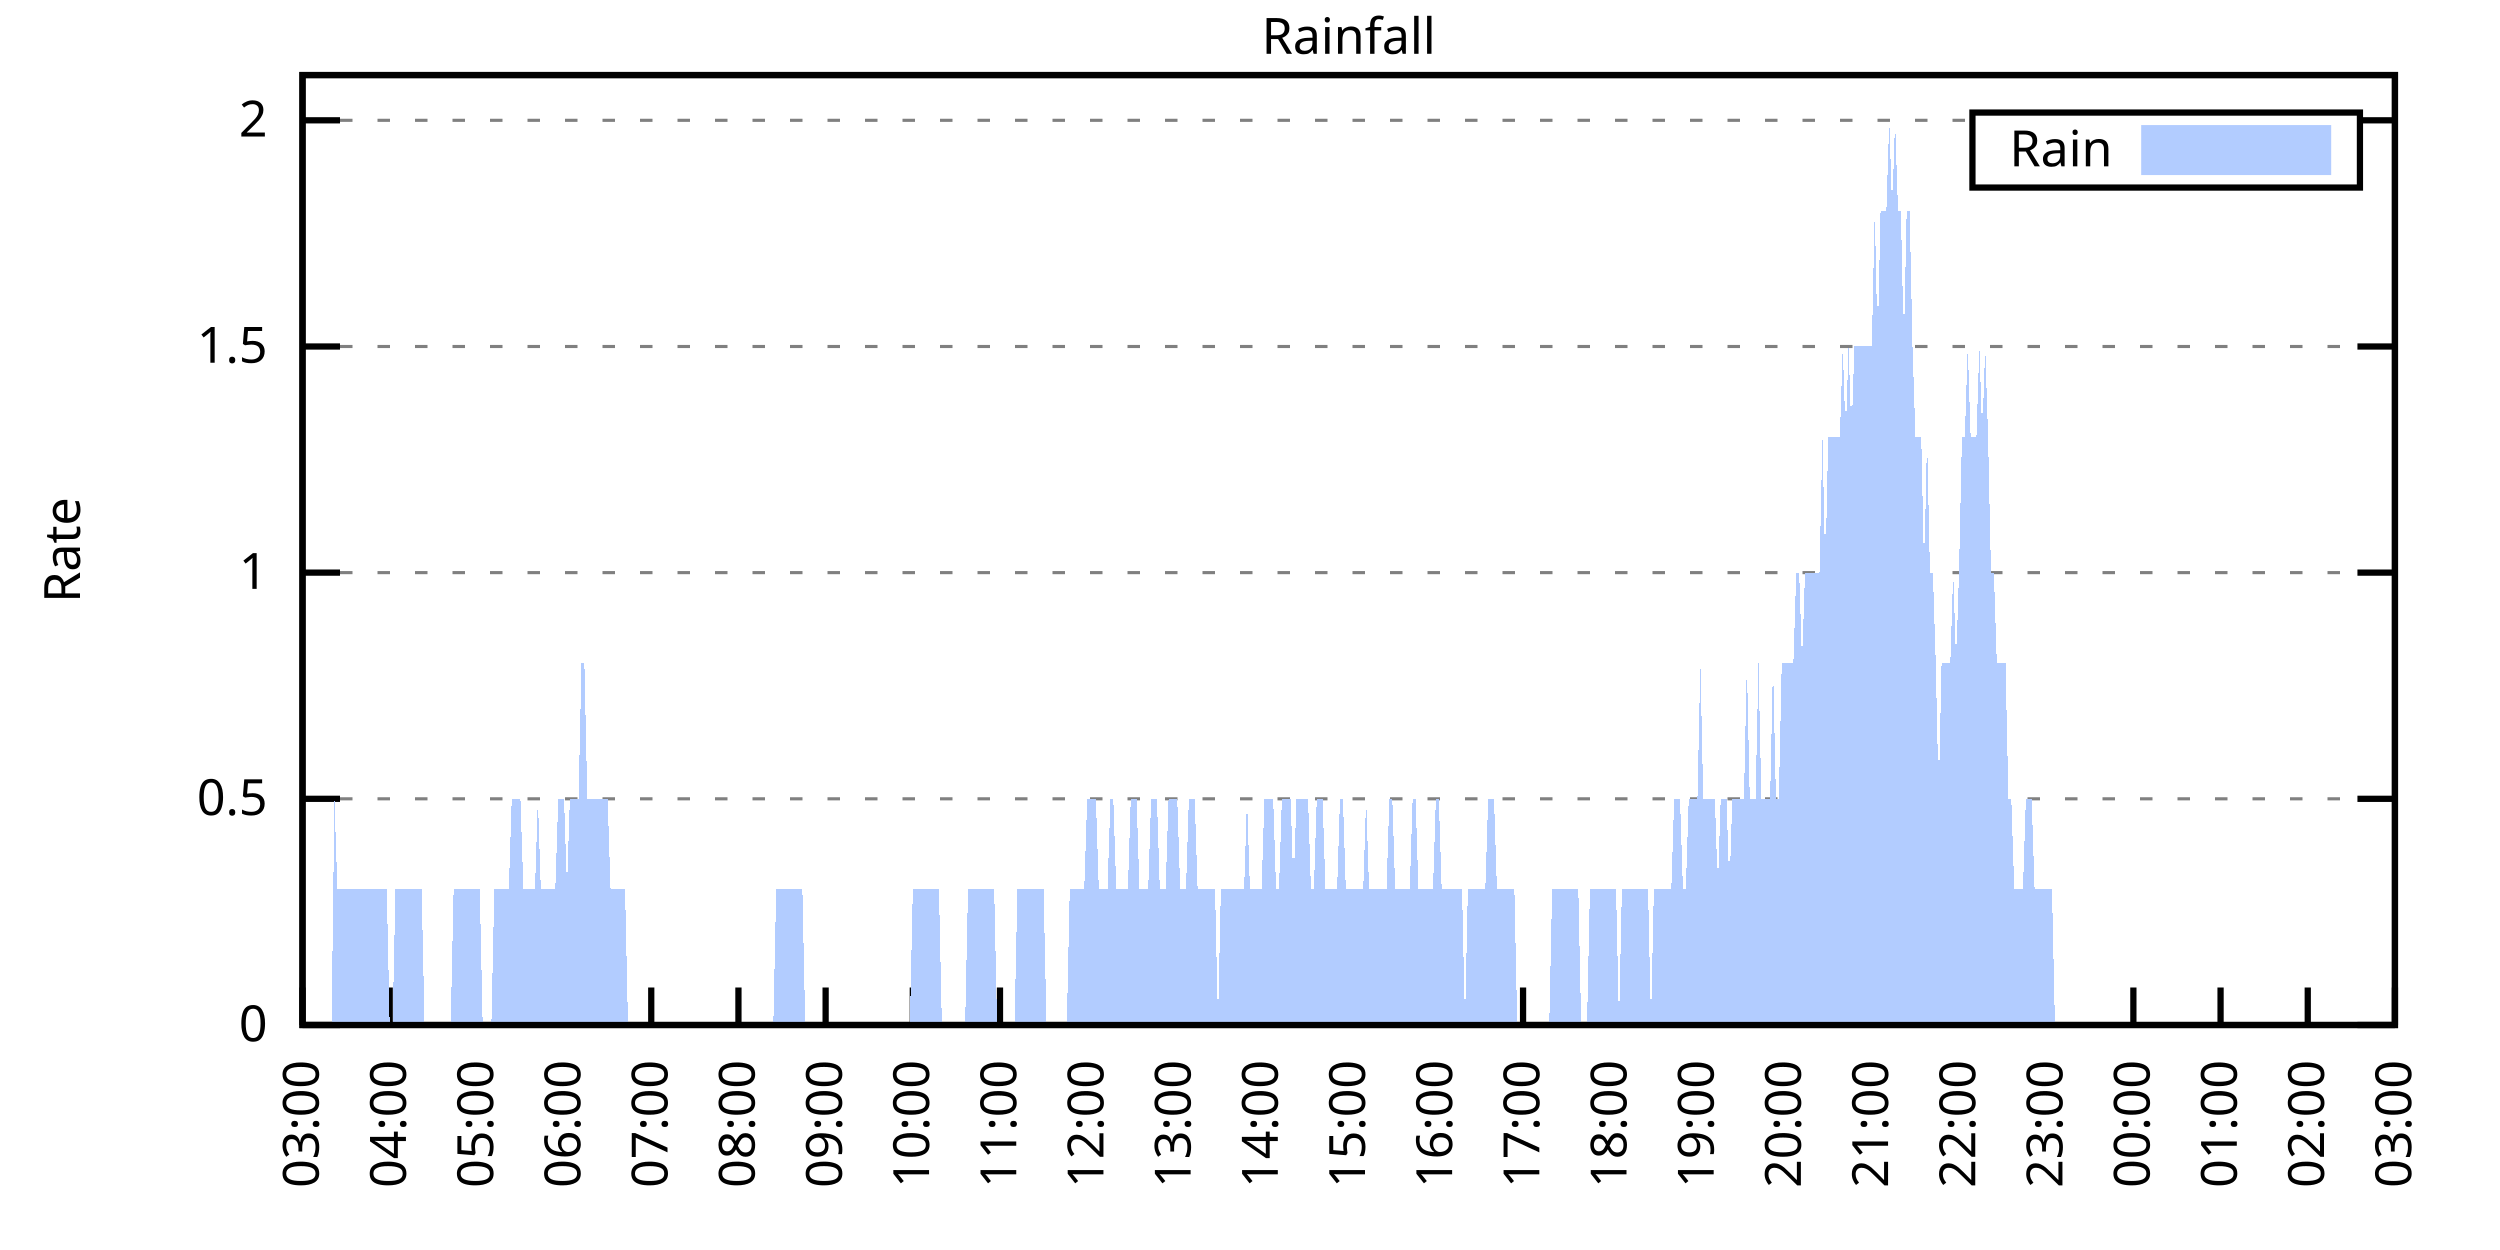
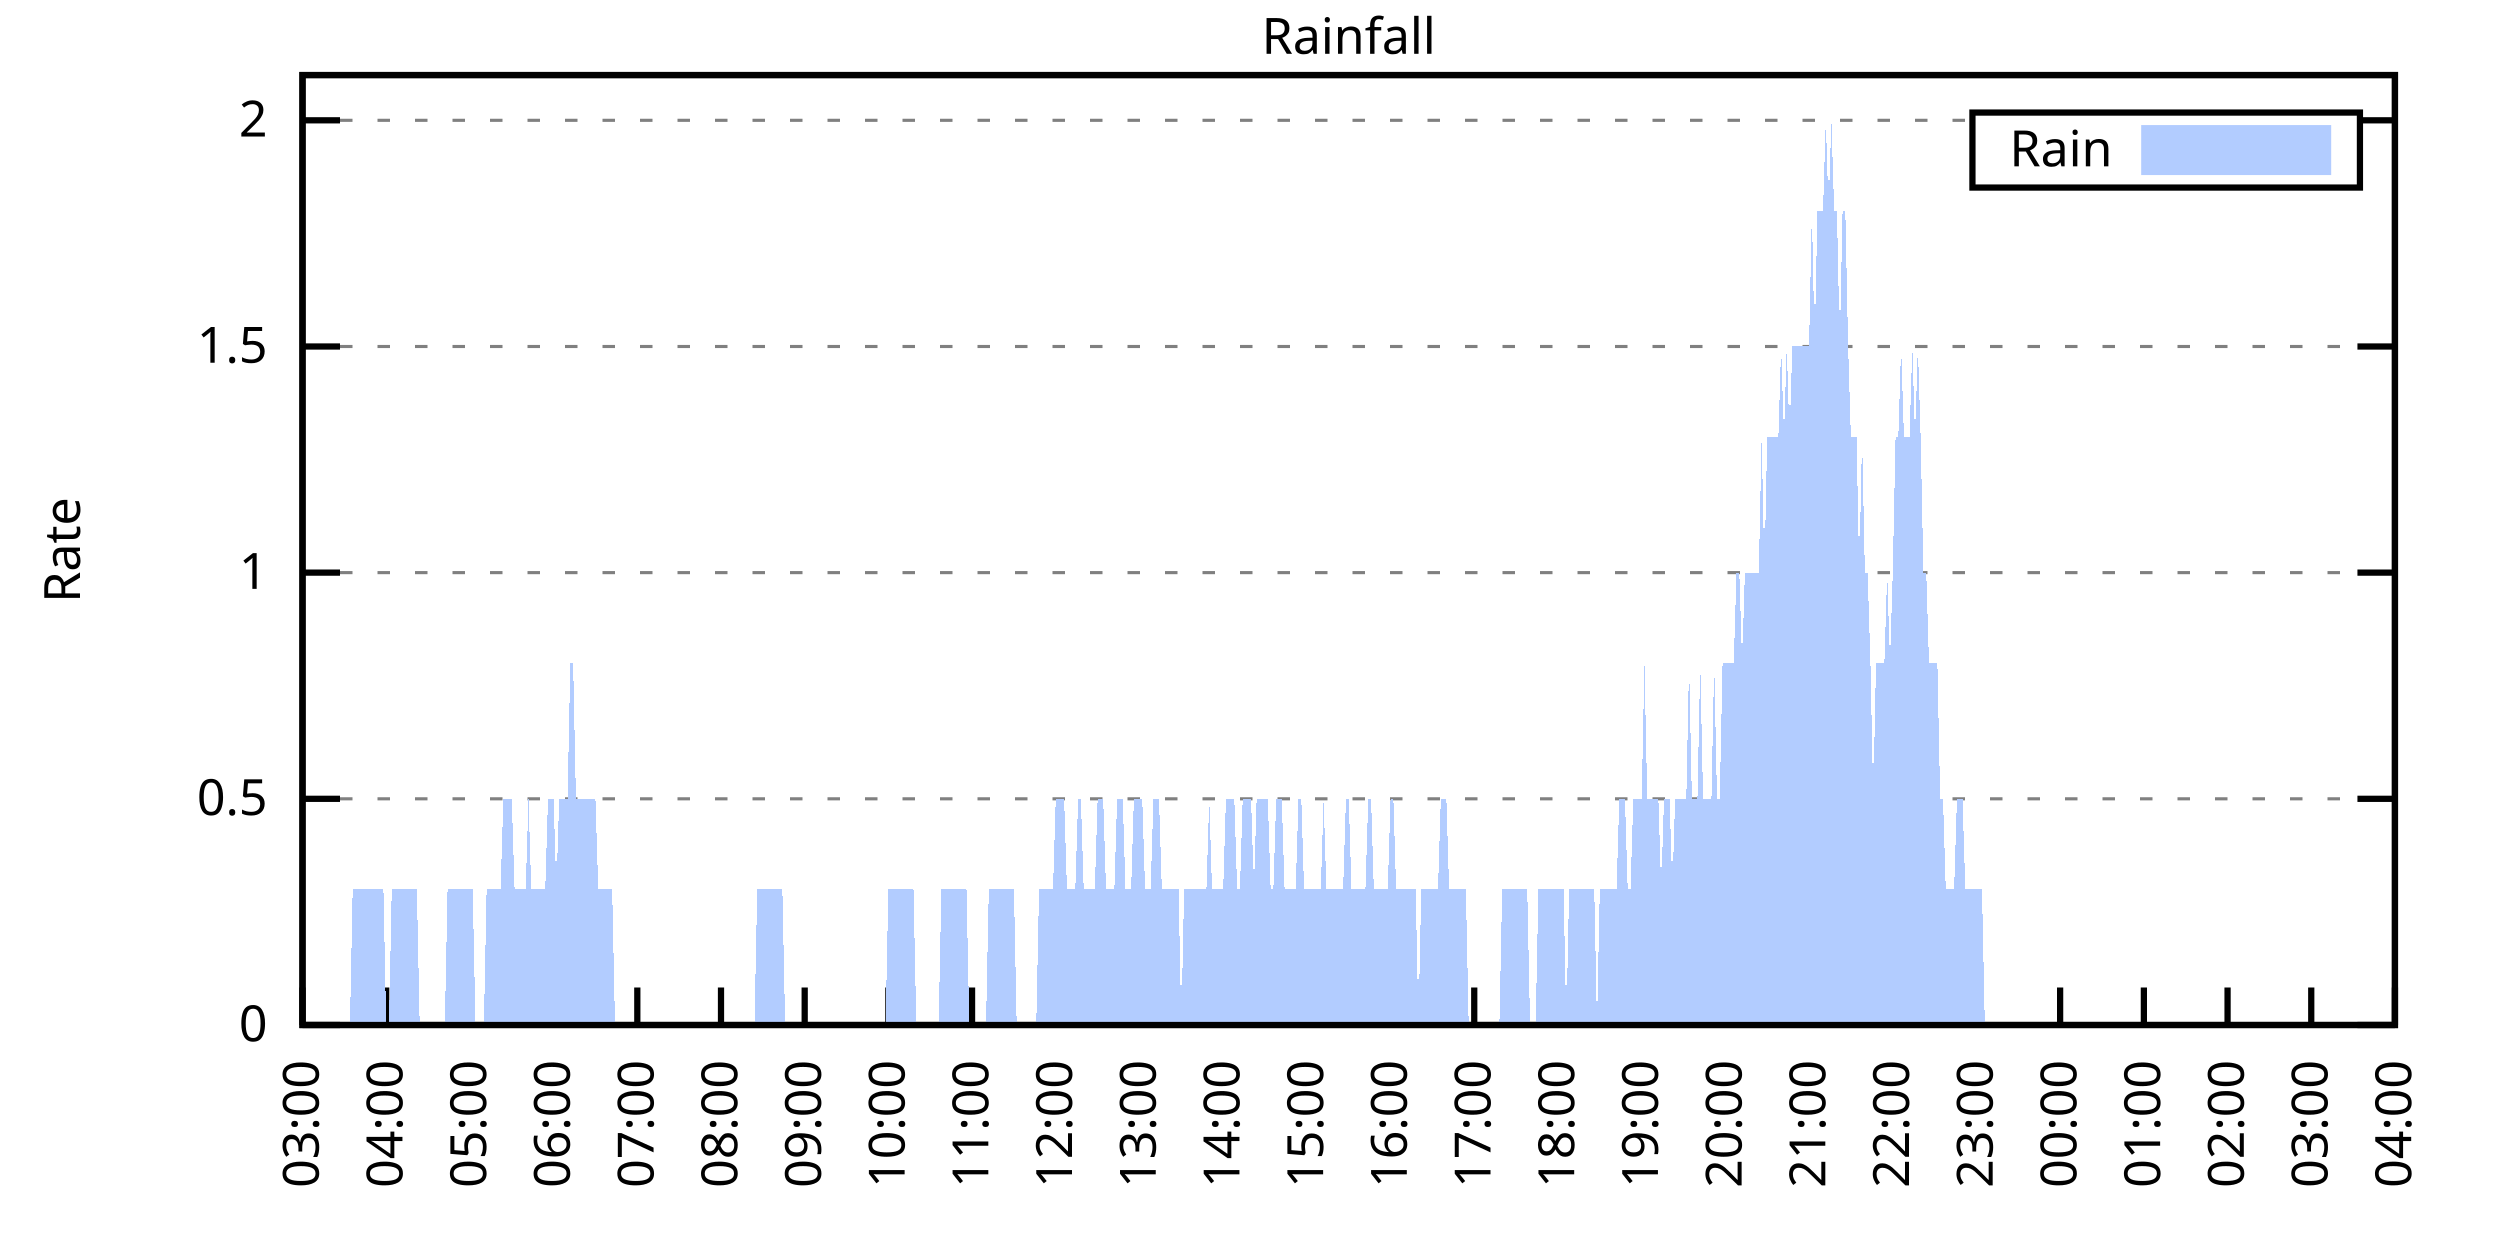
<svg xmlns="http://www.w3.org/2000/svg" xmlns:xlink="http://www.w3.org/1999/xlink" width="400" height="200" viewBox="0 0 400 200">
  <g id="gnuplot_canvas">
    <rect x="0" y="0" width="400" height="200" fill="none" />
    <defs>
      <circle id="gpDot" r="0.5" stroke-width="0.5" stroke="currentColor" />
      <path id="gpPt0" stroke-width="0.333" stroke="currentColor" d="M-1,0 h2 M0,-1 v2" />
      <path id="gpPt1" stroke-width="0.333" stroke="currentColor" d="M-1,-1 L1,1 M1,-1 L-1,1" />
      <path id="gpPt2" stroke-width="0.333" stroke="currentColor" d="M-1,0 L1,0 M0,-1 L0,1 M-1,-1 L1,1 M-1,1 L1,-1" />
      <rect id="gpPt3" stroke-width="0.333" stroke="currentColor" x="-1" y="-1" width="2" height="2" />
      <rect id="gpPt4" stroke-width="0.333" stroke="currentColor" fill="currentColor" x="-1" y="-1" width="2" height="2" />
      <circle id="gpPt5" stroke-width="0.333" stroke="currentColor" cx="0" cy="0" r="1" />
      <use xlink:href="#gpPt5" id="gpPt6" fill="currentColor" stroke="none" />
      <path id="gpPt7" stroke-width="0.333" stroke="currentColor" d="M0,-1.33 L-1.33,0.67 L1.33,0.67 z" />
      <use xlink:href="#gpPt7" id="gpPt8" fill="currentColor" stroke="none" />
      <use xlink:href="#gpPt7" id="gpPt9" stroke="currentColor" transform="rotate(180)" />
      <use xlink:href="#gpPt9" id="gpPt10" fill="currentColor" stroke="none" />
      <use xlink:href="#gpPt3" id="gpPt11" stroke="currentColor" transform="rotate(45)" />
      <use xlink:href="#gpPt11" id="gpPt12" fill="currentColor" stroke="none" />
      <path id="gpPt13" stroke-width="0.333" stroke="currentColor" d="M0,1.330 L1.265,0.411 L0.782,-1.067 L-0.782,-1.076 L-1.265,0.411 z" />
      <use xlink:href="#gpPt13" id="gpPt14" fill="currentColor" stroke="none" />
      <filter id="textbox" filterUnits="objectBoundingBox" x="0" y="0" height="1" width="1">
        <feFlood flood-color="white" flood-opacity="1" result="bgnd" />
        <feComposite in="SourceGraphic" in2="bgnd" operator="atop" />
      </filter>
      <filter id="greybox" filterUnits="objectBoundingBox" x="0" y="0" height="1" width="1">
        <feFlood flood-color="lightgrey" flood-opacity="1" result="grey" />
        <feComposite in="SourceGraphic" in2="grey" operator="atop" />
      </filter>
    </defs>
    <g fill="none" color="white" stroke="currentColor" stroke-width="1.00" stroke-linecap="butt" stroke-linejoin="miter">
</g>
    <g fill="none" color="black" stroke="currentColor" stroke-width="1.00" stroke-linecap="butt" stroke-linejoin="miter">
      <g stroke="none" shape-rendering="crispEdges">
        <polygon fill="rgb(255, 255, 255)" points="48.40,164.00 383.18,164.00 383.18,12.02 48.40,12.02 " />
      </g>
    </g>
    <g fill="none" color="black" stroke="currentColor" stroke-width="1.00" stroke-linecap="butt" stroke-linejoin="miter">
</g>
    <g fill="none" color="black" stroke="black" stroke-width="0.50" stroke-linecap="butt" stroke-linejoin="miter">
</g>
    <g fill="none" color="gray" stroke="currentColor" stroke-width="0.50" stroke-linecap="butt" stroke-linejoin="miter">
      <path stroke="gray" stroke-dasharray="2,4" class="gridline" d="M48.40,164.00 L383.19,164.00  " />
    </g>
    <g fill="none" color="gray" stroke="gray" stroke-width="1.00" stroke-linecap="butt" stroke-linejoin="miter">
</g>
    <g fill="none" color="black" stroke="currentColor" stroke-width="1.00" stroke-linecap="butt" stroke-linejoin="miter">
      <path stroke="black" d="M48.40,164.00 L54.40,164.00 M383.19,164.00 L377.19,164.00  " />
      <g transform="translate(42.80,166.60)" stroke="none" fill="black" font-family="Sans" font-size="8.00" text-anchor="end">
        <text>
          <tspan font-family="Sans"> 0</tspan>
        </text>
      </g>
    </g>
    <g fill="none" color="black" stroke="currentColor" stroke-width="1.00" stroke-linecap="butt" stroke-linejoin="miter">
</g>
    <g fill="none" color="black" stroke="black" stroke-width="0.50" stroke-linecap="butt" stroke-linejoin="miter">
</g>
    <g fill="none" color="gray" stroke="currentColor" stroke-width="0.50" stroke-linecap="butt" stroke-linejoin="miter">
      <path stroke="gray" stroke-dasharray="2,4" class="gridline" d="M48.40,127.81 L383.19,127.81  " />
    </g>
    <g fill="none" color="gray" stroke="gray" stroke-width="1.00" stroke-linecap="butt" stroke-linejoin="miter">
</g>
    <g fill="none" color="black" stroke="currentColor" stroke-width="1.00" stroke-linecap="butt" stroke-linejoin="miter">
      <path stroke="black" d="M48.40,127.81 L54.40,127.81 M383.19,127.81 L377.19,127.81  " />
      <g transform="translate(42.80,130.41)" stroke="none" fill="black" font-family="Sans" font-size="8.00" text-anchor="end">
        <text>
          <tspan font-family="Sans"> 0.5</tspan>
        </text>
      </g>
    </g>
    <g fill="none" color="black" stroke="currentColor" stroke-width="1.00" stroke-linecap="butt" stroke-linejoin="miter">
</g>
    <g fill="none" color="black" stroke="black" stroke-width="0.50" stroke-linecap="butt" stroke-linejoin="miter">
</g>
    <g fill="none" color="gray" stroke="currentColor" stroke-width="0.50" stroke-linecap="butt" stroke-linejoin="miter">
      <path stroke="gray" stroke-dasharray="2,4" class="gridline" d="M48.40,91.62 L383.19,91.62  " />
    </g>
    <g fill="none" color="gray" stroke="gray" stroke-width="1.00" stroke-linecap="butt" stroke-linejoin="miter">
</g>
    <g fill="none" color="black" stroke="currentColor" stroke-width="1.00" stroke-linecap="butt" stroke-linejoin="miter">
      <path stroke="black" d="M48.40,91.62 L54.40,91.62 M383.19,91.62 L377.19,91.62  " />
      <g transform="translate(42.80,94.22)" stroke="none" fill="black" font-family="Sans" font-size="8.00" text-anchor="end">
        <text>
          <tspan font-family="Sans"> 1</tspan>
        </text>
      </g>
    </g>
    <g fill="none" color="black" stroke="currentColor" stroke-width="1.00" stroke-linecap="butt" stroke-linejoin="miter">
</g>
    <g fill="none" color="black" stroke="black" stroke-width="0.50" stroke-linecap="butt" stroke-linejoin="miter">
</g>
    <g fill="none" color="gray" stroke="currentColor" stroke-width="0.50" stroke-linecap="butt" stroke-linejoin="miter">
      <path stroke="gray" stroke-dasharray="2,4" class="gridline" d="M48.40,55.44 L383.19,55.44  " />
    </g>
    <g fill="none" color="gray" stroke="gray" stroke-width="1.00" stroke-linecap="butt" stroke-linejoin="miter">
</g>
    <g fill="none" color="black" stroke="currentColor" stroke-width="1.00" stroke-linecap="butt" stroke-linejoin="miter">
      <path stroke="black" d="M48.40,55.44 L54.40,55.44 M383.19,55.44 L377.19,55.44  " />
      <g transform="translate(42.80,58.04)" stroke="none" fill="black" font-family="Sans" font-size="8.00" text-anchor="end">
        <text>
          <tspan font-family="Sans"> 1.5</tspan>
        </text>
      </g>
    </g>
    <g fill="none" color="black" stroke="currentColor" stroke-width="1.00" stroke-linecap="butt" stroke-linejoin="miter">
</g>
    <g fill="none" color="black" stroke="black" stroke-width="0.50" stroke-linecap="butt" stroke-linejoin="miter">
</g>
    <g fill="none" color="gray" stroke="currentColor" stroke-width="0.50" stroke-linecap="butt" stroke-linejoin="miter">
      <path stroke="gray" stroke-dasharray="2,4" class="gridline" d="M48.40,19.25 L315.59,19.25 M377.59,19.25 L383.19,19.25  " />
    </g>
    <g fill="none" color="gray" stroke="gray" stroke-width="1.00" stroke-linecap="butt" stroke-linejoin="miter">
</g>
    <g fill="none" color="black" stroke="currentColor" stroke-width="1.00" stroke-linecap="butt" stroke-linejoin="miter">
      <path stroke="black" d="M48.40,19.25 L54.40,19.25 M383.19,19.25 L377.19,19.25  " />
      <g transform="translate(42.80,21.85)" stroke="none" fill="black" font-family="Sans" font-size="8.00" text-anchor="end">
        <text>
          <tspan font-family="Sans"> 2</tspan>
        </text>
      </g>
    </g>
    <g fill="none" color="black" stroke="currentColor" stroke-width="1.00" stroke-linecap="butt" stroke-linejoin="miter">
      <path stroke="black" d="M48.40,164.00 L48.40,158.00  " />
      <g transform="translate(51.00,169.60) rotate(270.00)" stroke="none" fill="black" font-family="Sans" font-size="8.00" text-anchor="end">
        <text>
          <tspan font-family="Sans">03:00</tspan>
        </text>
      </g>
    </g>
    <g fill="none" color="black" stroke="currentColor" stroke-width="1.00" stroke-linecap="butt" stroke-linejoin="miter">
-       <path stroke="black" d="M62.35,164.00 L62.35,158.00  " />
-       <g transform="translate(64.95,169.60) rotate(270.00)" stroke="none" fill="black" font-family="Sans" font-size="8.00" text-anchor="end">
+       <path stroke="black" d="M61.79,164.00 L61.79,158.00  " />
+       <g transform="translate(64.39,169.60) rotate(270.00)" stroke="none" fill="black" font-family="Sans" font-size="8.00" text-anchor="end">
        <text>
          <tspan font-family="Sans">04:00</tspan>
        </text>
      </g>
    </g>
    <g fill="none" color="black" stroke="currentColor" stroke-width="1.00" stroke-linecap="butt" stroke-linejoin="miter">
-       <path stroke="black" d="M76.30,164.00 L76.30,158.00  " />
-       <g transform="translate(78.90,169.60) rotate(270.00)" stroke="none" fill="black" font-family="Sans" font-size="8.00" text-anchor="end">
+       <path stroke="black" d="M75.18,164.00 L75.18,158.00  " />
+       <g transform="translate(77.78,169.60) rotate(270.00)" stroke="none" fill="black" font-family="Sans" font-size="8.00" text-anchor="end">
        <text>
          <tspan font-family="Sans">05:00</tspan>
        </text>
      </g>
    </g>
    <g fill="none" color="black" stroke="currentColor" stroke-width="1.00" stroke-linecap="butt" stroke-linejoin="miter">
-       <path stroke="black" d="M90.25,164.00 L90.25,158.00  " />
-       <g transform="translate(92.85,169.60) rotate(270.00)" stroke="none" fill="black" font-family="Sans" font-size="8.00" text-anchor="end">
+       <path stroke="black" d="M88.57,164.00 L88.57,158.00  " />
+       <g transform="translate(91.17,169.60) rotate(270.00)" stroke="none" fill="black" font-family="Sans" font-size="8.00" text-anchor="end">
        <text>
          <tspan font-family="Sans">06:00</tspan>
        </text>
      </g>
    </g>
    <g fill="none" color="black" stroke="currentColor" stroke-width="1.00" stroke-linecap="butt" stroke-linejoin="miter">
-       <path stroke="black" d="M104.20,164.00 L104.20,158.00  " />
-       <g transform="translate(106.80,169.60) rotate(270.00)" stroke="none" fill="black" font-family="Sans" font-size="8.00" text-anchor="end">
+       <path stroke="black" d="M101.97,164.00 L101.97,158.00  " />
+       <g transform="translate(104.57,169.60) rotate(270.00)" stroke="none" fill="black" font-family="Sans" font-size="8.00" text-anchor="end">
        <text>
          <tspan font-family="Sans">07:00</tspan>
        </text>
      </g>
    </g>
    <g fill="none" color="black" stroke="currentColor" stroke-width="1.00" stroke-linecap="butt" stroke-linejoin="miter">
-       <path stroke="black" d="M118.15,164.00 L118.15,158.00  " />
-       <g transform="translate(120.75,169.60) rotate(270.00)" stroke="none" fill="black" font-family="Sans" font-size="8.00" text-anchor="end">
+       <path stroke="black" d="M115.36,164.00 L115.36,158.00  " />
+       <g transform="translate(117.96,169.60) rotate(270.00)" stroke="none" fill="black" font-family="Sans" font-size="8.00" text-anchor="end">
        <text>
          <tspan font-family="Sans">08:00</tspan>
        </text>
      </g>
    </g>
    <g fill="none" color="black" stroke="currentColor" stroke-width="1.00" stroke-linecap="butt" stroke-linejoin="miter">
-       <path stroke="black" d="M132.10,164.00 L132.10,158.00  " />
-       <g transform="translate(134.70,169.60) rotate(270.00)" stroke="none" fill="black" font-family="Sans" font-size="8.00" text-anchor="end">
+       <path stroke="black" d="M128.75,164.00 L128.75,158.00  " />
+       <g transform="translate(131.35,169.60) rotate(270.00)" stroke="none" fill="black" font-family="Sans" font-size="8.00" text-anchor="end">
        <text>
          <tspan font-family="Sans">09:00</tspan>
        </text>
      </g>
    </g>
    <g fill="none" color="black" stroke="currentColor" stroke-width="1.00" stroke-linecap="butt" stroke-linejoin="miter">
-       <path stroke="black" d="M146.05,164.00 L146.05,158.00  " />
-       <g transform="translate(148.65,169.60) rotate(270.00)" stroke="none" fill="black" font-family="Sans" font-size="8.00" text-anchor="end">
+       <path stroke="black" d="M142.14,164.00 L142.14,158.00  " />
+       <g transform="translate(144.74,169.60) rotate(270.00)" stroke="none" fill="black" font-family="Sans" font-size="8.00" text-anchor="end">
        <text>
          <tspan font-family="Sans">10:00</tspan>
        </text>
      </g>
    </g>
    <g fill="none" color="black" stroke="currentColor" stroke-width="1.00" stroke-linecap="butt" stroke-linejoin="miter">
-       <path stroke="black" d="M160.00,164.00 L160.00,158.00  " />
-       <g transform="translate(162.60,169.60) rotate(270.00)" stroke="none" fill="black" font-family="Sans" font-size="8.00" text-anchor="end">
+       <path stroke="black" d="M155.53,164.00 L155.53,158.00  " />
+       <g transform="translate(158.13,169.60) rotate(270.00)" stroke="none" fill="black" font-family="Sans" font-size="8.00" text-anchor="end">
        <text>
          <tspan font-family="Sans">11:00</tspan>
        </text>
      </g>
    </g>
    <g fill="none" color="black" stroke="currentColor" stroke-width="1.00" stroke-linecap="butt" stroke-linejoin="miter">
-       <path stroke="black" d="M173.95,164.00 L173.95,158.00  " />
-       <g transform="translate(176.55,169.60) rotate(270.00)" stroke="none" fill="black" font-family="Sans" font-size="8.00" text-anchor="end">
+       <path stroke="black" d="M168.92,164.00 L168.92,158.00  " />
+       <g transform="translate(171.52,169.60) rotate(270.00)" stroke="none" fill="black" font-family="Sans" font-size="8.00" text-anchor="end">
        <text>
          <tspan font-family="Sans">12:00</tspan>
        </text>
      </g>
    </g>
    <g fill="none" color="black" stroke="currentColor" stroke-width="1.00" stroke-linecap="butt" stroke-linejoin="miter">
-       <path stroke="black" d="M187.90,164.00 L187.90,158.00  " />
-       <g transform="translate(190.50,169.60) rotate(270.00)" stroke="none" fill="black" font-family="Sans" font-size="8.00" text-anchor="end">
+       <path stroke="black" d="M182.32,164.00 L182.32,158.00  " />
+       <g transform="translate(184.92,169.60) rotate(270.00)" stroke="none" fill="black" font-family="Sans" font-size="8.00" text-anchor="end">
        <text>
          <tspan font-family="Sans">13:00</tspan>
        </text>
      </g>
    </g>
    <g fill="none" color="black" stroke="currentColor" stroke-width="1.00" stroke-linecap="butt" stroke-linejoin="miter">
-       <path stroke="black" d="M201.85,164.00 L201.85,158.00  " />
-       <g transform="translate(204.45,169.60) rotate(270.00)" stroke="none" fill="black" font-family="Sans" font-size="8.00" text-anchor="end">
+       <path stroke="black" d="M195.71,164.00 L195.71,158.00  " />
+       <g transform="translate(198.31,169.60) rotate(270.00)" stroke="none" fill="black" font-family="Sans" font-size="8.00" text-anchor="end">
        <text>
          <tspan font-family="Sans">14:00</tspan>
        </text>
      </g>
    </g>
    <g fill="none" color="black" stroke="currentColor" stroke-width="1.00" stroke-linecap="butt" stroke-linejoin="miter">
-       <path stroke="black" d="M215.80,164.00 L215.80,158.00  " />
-       <g transform="translate(218.40,169.60) rotate(270.00)" stroke="none" fill="black" font-family="Sans" font-size="8.00" text-anchor="end">
+       <path stroke="black" d="M209.10,164.00 L209.10,158.00  " />
+       <g transform="translate(211.70,169.60) rotate(270.00)" stroke="none" fill="black" font-family="Sans" font-size="8.00" text-anchor="end">
        <text>
          <tspan font-family="Sans">15:00</tspan>
        </text>
      </g>
    </g>
    <g fill="none" color="black" stroke="currentColor" stroke-width="1.00" stroke-linecap="butt" stroke-linejoin="miter">
-       <path stroke="black" d="M229.74,164.00 L229.74,158.00  " />
-       <g transform="translate(232.34,169.60) rotate(270.00)" stroke="none" fill="black" font-family="Sans" font-size="8.00" text-anchor="end">
+       <path stroke="black" d="M222.49,164.00 L222.49,158.00  " />
+       <g transform="translate(225.09,169.60) rotate(270.00)" stroke="none" fill="black" font-family="Sans" font-size="8.00" text-anchor="end">
        <text>
          <tspan font-family="Sans">16:00</tspan>
        </text>
      </g>
    </g>
    <g fill="none" color="black" stroke="currentColor" stroke-width="1.00" stroke-linecap="butt" stroke-linejoin="miter">
-       <path stroke="black" d="M243.69,164.00 L243.69,158.00  " />
-       <g transform="translate(246.29,169.60) rotate(270.00)" stroke="none" fill="black" font-family="Sans" font-size="8.00" text-anchor="end">
+       <path stroke="black" d="M235.88,164.00 L235.88,158.00  " />
+       <g transform="translate(238.48,169.60) rotate(270.00)" stroke="none" fill="black" font-family="Sans" font-size="8.00" text-anchor="end">
        <text>
          <tspan font-family="Sans">17:00</tspan>
        </text>
      </g>
    </g>
    <g fill="none" color="black" stroke="currentColor" stroke-width="1.00" stroke-linecap="butt" stroke-linejoin="miter">
-       <path stroke="black" d="M257.64,164.00 L257.64,158.00  " />
-       <g transform="translate(260.24,169.60) rotate(270.00)" stroke="none" fill="black" font-family="Sans" font-size="8.00" text-anchor="end">
+       <path stroke="black" d="M249.27,164.00 L249.27,158.00  " />
+       <g transform="translate(251.87,169.60) rotate(270.00)" stroke="none" fill="black" font-family="Sans" font-size="8.00" text-anchor="end">
        <text>
          <tspan font-family="Sans">18:00</tspan>
        </text>
      </g>
    </g>
    <g fill="none" color="black" stroke="currentColor" stroke-width="1.00" stroke-linecap="butt" stroke-linejoin="miter">
-       <path stroke="black" d="M271.59,164.00 L271.59,158.00  " />
-       <g transform="translate(274.19,169.60) rotate(270.00)" stroke="none" fill="black" font-family="Sans" font-size="8.00" text-anchor="end">
+       <path stroke="black" d="M262.67,164.00 L262.67,158.00  " />
+       <g transform="translate(265.27,169.60) rotate(270.00)" stroke="none" fill="black" font-family="Sans" font-size="8.00" text-anchor="end">
        <text>
          <tspan font-family="Sans">19:00</tspan>
        </text>
      </g>
    </g>
    <g fill="none" color="black" stroke="currentColor" stroke-width="1.00" stroke-linecap="butt" stroke-linejoin="miter">
-       <path stroke="black" d="M285.54,164.00 L285.54,158.00  " />
-       <g transform="translate(288.14,169.60) rotate(270.00)" stroke="none" fill="black" font-family="Sans" font-size="8.00" text-anchor="end">
+       <path stroke="black" d="M276.06,164.00 L276.06,158.00  " />
+       <g transform="translate(278.66,169.60) rotate(270.00)" stroke="none" fill="black" font-family="Sans" font-size="8.00" text-anchor="end">
        <text>
          <tspan font-family="Sans">20:00</tspan>
        </text>
      </g>
    </g>
    <g fill="none" color="black" stroke="currentColor" stroke-width="1.00" stroke-linecap="butt" stroke-linejoin="miter">
-       <path stroke="black" d="M299.49,164.00 L299.49,158.00  " />
-       <g transform="translate(302.09,169.60) rotate(270.00)" stroke="none" fill="black" font-family="Sans" font-size="8.00" text-anchor="end">
+       <path stroke="black" d="M289.45,164.00 L289.45,158.00  " />
+       <g transform="translate(292.05,169.60) rotate(270.00)" stroke="none" fill="black" font-family="Sans" font-size="8.00" text-anchor="end">
        <text>
          <tspan font-family="Sans">21:00</tspan>
        </text>
      </g>
    </g>
    <g fill="none" color="black" stroke="currentColor" stroke-width="1.00" stroke-linecap="butt" stroke-linejoin="miter">
-       <path stroke="black" d="M313.44,164.00 L313.44,158.00  " />
-       <g transform="translate(316.04,169.60) rotate(270.00)" stroke="none" fill="black" font-family="Sans" font-size="8.00" text-anchor="end">
+       <path stroke="black" d="M302.84,164.00 L302.84,158.00  " />
+       <g transform="translate(305.44,169.60) rotate(270.00)" stroke="none" fill="black" font-family="Sans" font-size="8.00" text-anchor="end">
        <text>
          <tspan font-family="Sans">22:00</tspan>
        </text>
      </g>
    </g>
    <g fill="none" color="black" stroke="currentColor" stroke-width="1.00" stroke-linecap="butt" stroke-linejoin="miter">
-       <path stroke="black" d="M327.39,164.00 L327.39,158.00  " />
-       <g transform="translate(329.99,169.60) rotate(270.00)" stroke="none" fill="black" font-family="Sans" font-size="8.00" text-anchor="end">
+       <path stroke="black" d="M316.23,164.00 L316.23,158.00  " />
+       <g transform="translate(318.83,169.60) rotate(270.00)" stroke="none" fill="black" font-family="Sans" font-size="8.00" text-anchor="end">
        <text>
          <tspan font-family="Sans">23:00</tspan>
        </text>
      </g>
    </g>
    <g fill="none" color="black" stroke="currentColor" stroke-width="1.00" stroke-linecap="butt" stroke-linejoin="miter">
-       <path stroke="black" d="M341.34,164.00 L341.34,158.00  " />
-       <g transform="translate(343.94,169.60) rotate(270.00)" stroke="none" fill="black" font-family="Sans" font-size="8.00" text-anchor="end">
+       <path stroke="black" d="M329.62,164.00 L329.62,158.00  " />
+       <g transform="translate(332.22,169.60) rotate(270.00)" stroke="none" fill="black" font-family="Sans" font-size="8.00" text-anchor="end">
        <text>
          <tspan font-family="Sans">00:00</tspan>
        </text>
      </g>
    </g>
    <g fill="none" color="black" stroke="currentColor" stroke-width="1.00" stroke-linecap="butt" stroke-linejoin="miter">
-       <path stroke="black" d="M355.29,164.00 L355.29,158.00  " />
-       <g transform="translate(357.89,169.60) rotate(270.00)" stroke="none" fill="black" font-family="Sans" font-size="8.00" text-anchor="end">
+       <path stroke="black" d="M343.02,164.00 L343.02,158.00  " />
+       <g transform="translate(345.62,169.60) rotate(270.00)" stroke="none" fill="black" font-family="Sans" font-size="8.00" text-anchor="end">
        <text>
          <tspan font-family="Sans">01:00</tspan>
        </text>
      </g>
    </g>
    <g fill="none" color="black" stroke="currentColor" stroke-width="1.00" stroke-linecap="butt" stroke-linejoin="miter">
-       <path stroke="black" d="M369.24,164.00 L369.24,158.00  " />
-       <g transform="translate(371.84,169.60) rotate(270.00)" stroke="none" fill="black" font-family="Sans" font-size="8.00" text-anchor="end">
+       <path stroke="black" d="M356.41,164.00 L356.41,158.00  " />
+       <g transform="translate(359.01,169.60) rotate(270.00)" stroke="none" fill="black" font-family="Sans" font-size="8.00" text-anchor="end">
        <text>
          <tspan font-family="Sans">02:00</tspan>
+         </text>
+       </g>
+     </g>
+     <g fill="none" color="black" stroke="currentColor" stroke-width="1.00" stroke-linecap="butt" stroke-linejoin="miter">
+       <path stroke="black" d="M369.80,164.00 L369.80,158.00  " />
+       <g transform="translate(372.40,169.60) rotate(270.00)" stroke="none" fill="black" font-family="Sans" font-size="8.00" text-anchor="end">
+         <text>
+           <tspan font-family="Sans">03:00</tspan>
        </text>
      </g>
    </g>
    <g fill="none" color="black" stroke="currentColor" stroke-width="1.00" stroke-linecap="butt" stroke-linejoin="miter">
      <path stroke="black" d="M383.19,164.00 L383.19,158.00  " />
      <g transform="translate(385.79,169.60) rotate(270.00)" stroke="none" fill="black" font-family="Sans" font-size="8.00" text-anchor="end">
        <text>
-           <tspan font-family="Sans">03:00</tspan>
+           <tspan font-family="Sans">04:00</tspan>
        </text>
      </g>
    </g>
    <g fill="none" color="black" stroke="currentColor" stroke-width="1.00" stroke-linecap="butt" stroke-linejoin="miter">
</g>
    <g fill="none" color="black" stroke="currentColor" stroke-width="1.00" stroke-linecap="butt" stroke-linejoin="miter">
      <path stroke="black" d="M48.40,12.01 L48.40,164.00 L383.19,164.00 L383.19,12.01 L48.40,12.01 Z  " />
    </g>
    <g fill="none" color="black" stroke="currentColor" stroke-width="1.00" stroke-linecap="butt" stroke-linejoin="miter">
</g>
    <g fill="none" color="black" stroke="currentColor" stroke-width="1.00" stroke-linecap="butt" stroke-linejoin="miter">
      <path stroke="black" d="M315.59,30.01 L315.59,18.01 L377.59,18.01 L377.59,30.01 L315.59,30.01 Z  " />
    </g>
    <g id="Rainfall_plot_1">
      <g fill="none" color="white" stroke="black" stroke-width="2.00" stroke-linecap="butt" stroke-linejoin="miter">
</g>
      <g fill="none" color="black" stroke="currentColor" stroke-width="2.00" stroke-linecap="butt" stroke-linejoin="miter">
        <g transform="translate(337.99,26.61)" stroke="none" fill="black" font-family="Sans" font-size="8.00" text-anchor="end">
          <text>
            <tspan font-family="Sans">Rain</tspan>
          </text>
        </g>
      </g>
      <g fill="none" color="black" stroke="currentColor" stroke-width="2.00" stroke-linecap="butt" stroke-linejoin="miter">
        <g stroke="none" shape-rendering="crispEdges">
          <polygon fill="rgb(178, 204, 255)" points="343.59,27.01 371.99,27.01 371.99,21.01 343.59,21.01 " />
        </g>
        <path stroke="rgb(178, 204, 255)" d="M343.59,27.01 L371.99,27.01 L371.99,21.01 L343.59,21.01 L343.59,27.01 Z  " />
      </g>
      <g fill="none" color="black" stroke="currentColor" stroke-width="2.00" stroke-linecap="butt" stroke-linejoin="miter">
        <g stroke="none" shape-rendering="crispEdges">
-           <polygon fill="rgb(178, 204, 255)" points="48.86,164.00 49.33,164.00 49.79,164.00 50.26,164.00 50.72,164.00 51.19,164.00 51.65,164.00 52.12,164.00 52.58,164.00 53.05,164.00 53.51,127.81 53.98,142.29 54.44,142.29 54.91,142.29 55.37,142.29 55.84,142.29 56.30,142.29 56.77,142.29 57.23,142.29 57.70,142.29 58.16,142.29 58.63,142.29 59.09,142.29 59.56,142.29 60.02,142.29 60.49,142.29 60.95,142.29 61.42,142.29 61.88,142.29 62.35,164.00 62.81,164.00 63.28,142.29 63.74,142.29 64.21,142.29 64.67,142.29 65.14,142.29 65.60,142.29 66.07,142.29 66.53,142.29 67.00,142.29 67.46,142.29 67.93,164.00 68.39,164.00 68.86,164.00 69.32,164.00 69.79,164.00 70.25,164.00 70.72,164.00 71.18,164.00 71.65,164.00 72.11,164.00 72.58,142.29 73.04,142.29 73.51,142.29 73.97,142.29 74.44,142.29 74.90,142.29 75.37,142.29 75.83,142.29 76.30,142.29 76.76,142.29 77.23,164.00 77.69,164.00 78.16,164.00 78.62,164.00 79.09,142.29 79.55,142.29 80.02,142.29 80.48,142.29 80.95,142.29 81.41,142.29 81.88,127.81 82.34,127.81 82.81,127.81 83.27,127.81 83.74,142.29 84.20,142.29 84.67,142.29 85.13,142.29 85.60,142.29 86.06,127.81 86.53,142.29 86.99,142.29 87.46,142.29 87.92,142.29 88.39,142.29 88.85,142.29 89.32,127.81 89.78,127.81 90.25,127.81 90.71,142.29 91.18,127.81 91.64,127.81 92.11,127.81 92.57,127.81 93.04,106.10 93.50,106.10 93.97,127.81 94.43,127.81 94.90,127.81 95.36,127.81 95.83,127.81 96.29,127.81 96.76,127.81 97.22,127.81 97.69,142.29 98.15,142.29 98.62,142.29 99.08,142.29 99.55,142.29 100.01,142.29 100.48,164.00 100.94,164.00 101.41,164.00 101.87,164.00 102.34,164.00 102.80,164.00 103.27,164.00 103.73,164.00 104.20,164.00 104.66,164.00 105.13,164.00 105.59,164.00 106.06,164.00 106.52,164.00 106.99,164.00 107.45,164.00 107.92,164.00 108.38,164.00 108.85,164.00 109.31,164.00 109.78,164.00 110.24,164.00 110.71,164.00 111.17,164.00 111.64,164.00 112.10,164.00 112.57,164.00 113.03,164.00 113.50,164.00 113.96,164.00 114.43,164.00 114.89,164.00 115.36,164.00 115.82,164.00 116.29,164.00 116.75,164.00 117.22,164.00 117.68,164.00 118.15,164.00 118.61,164.00 119.08,164.00 119.54,164.00 120.01,164.00 120.47,164.00 120.94,164.00 121.40,164.00 121.87,164.00 122.33,164.00 122.80,164.00 123.26,164.00 123.73,164.00 124.19,142.29 124.66,142.29 125.12,142.29 125.59,142.29 126.05,142.29 126.52,142.29 126.98,142.29 127.45,142.29 127.91,142.29 128.38,142.29 128.84,164.00 129.31,164.00 129.77,164.00 130.24,164.00 130.70,164.00 131.17,164.00 131.63,164.00 132.10,164.00 132.56,164.00 133.03,164.00 133.49,164.00 133.96,164.00 134.42,164.00 134.89,164.00 135.35,164.00 135.82,164.00 136.28,164.00 136.75,164.00 137.21,164.00 137.68,164.00 138.14,164.00 138.61,164.00 139.07,164.00 139.54,164.00 140.00,164.00 140.47,164.00 140.93,164.00 141.40,164.00 141.86,164.00 142.33,164.00 142.79,164.00 143.26,164.00 143.72,164.00 144.19,164.00 144.65,164.00 145.12,164.00 145.58,164.00 146.05,142.29 146.51,142.29 146.98,142.29 147.44,142.29 147.91,142.29 148.37,142.29 148.84,142.29 149.30,142.29 149.77,142.29 150.23,142.29 150.70,164.00 151.16,164.00 151.63,164.00 152.09,164.00 152.56,164.00 153.02,164.00 153.49,164.00 153.95,164.00 154.42,164.00 154.88,142.29 155.35,142.29 155.81,142.29 156.28,142.29 156.74,142.29 157.21,142.29 157.67,142.29 158.14,142.29 158.60,142.29 159.07,142.29 159.53,164.00 160.00,164.00 160.46,164.00 160.93,164.00 161.39,164.00 161.86,164.00 162.32,164.00 162.79,142.29 163.25,142.29 163.72,142.29 164.18,142.29 164.65,142.29 165.11,142.29 165.58,142.29 166.04,142.29 166.51,142.29 166.97,142.29 167.44,164.00 167.90,164.00 168.37,164.00 168.83,164.00 169.30,164.00 169.76,164.00 170.23,164.00 170.69,164.00 171.16,142.29 171.62,142.29 172.09,142.29 172.55,142.29 173.02,142.29 173.48,142.29 173.95,127.81 174.41,127.81 174.88,127.81 175.34,127.81 175.81,142.29 176.27,142.29 176.74,142.29 177.20,142.29 177.67,127.81 178.13,127.81 178.60,142.29 179.06,142.29 179.53,142.29 179.99,142.29 180.46,142.29 180.92,127.81 181.39,127.81 181.85,127.81 182.32,142.29 182.78,142.29 183.25,142.29 183.71,142.29 184.18,127.81 184.64,127.81 185.11,127.81 185.57,142.29 186.04,142.29 186.50,142.29 186.97,127.81 187.43,127.81 187.90,127.81 188.36,127.81 188.83,142.29 189.29,142.29 189.76,142.29 190.22,127.81 190.69,127.81 191.15,127.81 191.62,142.29 192.08,142.29 192.55,142.29 193.01,142.29 193.48,142.29 193.94,142.29 194.41,142.29 194.87,164.00 195.34,142.29 195.80,142.29 196.27,142.29 196.73,142.29 197.20,142.29 197.66,142.29 198.13,142.29 198.59,142.29 199.06,142.29 199.52,127.81 199.99,142.29 200.45,142.29 200.92,142.29 201.38,142.29 201.85,142.29 202.31,127.81 202.78,127.81 203.24,127.81 203.71,127.81 204.17,142.29 204.64,142.29 205.10,127.81 205.57,127.81 206.03,127.81 206.50,127.81 206.96,142.29 207.43,127.81 207.89,127.81 208.36,127.81 208.82,127.81 209.29,127.81 209.75,142.29 210.22,142.29 210.68,127.81 211.15,127.81 211.61,127.81 212.08,142.29 212.54,142.29 213.01,142.29 213.47,142.29 213.94,142.29 214.40,127.81 214.87,127.81 215.33,142.29 215.80,142.29 216.26,142.29 216.72,142.29 217.19,142.29 217.65,142.29 218.12,142.29 218.58,127.81 219.05,142.29 219.51,142.29 219.98,142.29 220.44,142.29 220.91,142.29 221.37,142.29 221.84,142.29 222.30,127.81 222.77,127.81 223.23,142.29 223.70,142.29 224.16,142.29 224.63,142.29 225.09,142.29 225.56,142.29 226.02,127.81 226.49,127.81 226.95,142.29 227.42,142.29 227.88,142.29 228.35,142.29 228.81,142.29 229.28,142.29 229.74,127.81 230.21,127.81 230.67,142.29 231.14,142.29 231.60,142.29 232.07,142.29 232.53,142.29 233.00,142.29 233.46,142.29 233.93,142.29 234.39,164.00 234.86,142.29 235.32,142.29 235.79,142.29 236.25,142.29 236.72,142.29 237.18,142.29 237.65,142.29 238.11,127.81 238.58,127.81 239.04,127.81 239.51,142.29 239.97,142.29 240.44,142.29 240.90,142.29 241.37,142.29 241.83,142.29 242.30,142.29 242.76,164.00 243.23,164.00 243.69,164.00 244.16,164.00 244.62,164.00 245.09,164.00 245.55,164.00 246.02,164.00 246.48,164.00 246.95,164.00 247.41,164.00 247.88,164.00 248.34,142.29 248.81,142.29 249.27,142.29 249.74,142.29 250.20,142.29 250.67,142.29 251.13,142.29 251.60,142.29 252.06,142.29 252.53,142.29 252.99,164.00 253.46,164.00 253.92,164.00 254.39,142.29 254.85,142.29 255.32,142.29 255.78,142.29 256.25,142.29 256.71,142.29 257.18,142.29 257.64,142.29 258.11,142.29 258.57,142.29 259.04,164.00 259.50,142.29 259.97,142.29 260.43,142.29 260.90,142.29 261.36,142.29 261.83,142.29 262.29,142.29 262.76,142.29 263.22,142.29 263.69,142.29 264.15,164.00 264.62,142.29 265.08,142.29 265.55,142.29 266.01,142.29 266.48,142.29 266.94,142.29 267.41,142.29 267.87,127.81 268.34,127.81 268.80,127.81 269.27,142.29 269.73,142.29 270.20,127.81 270.66,127.81 271.13,127.81 271.59,127.81 272.06,106.10 272.52,127.81 272.99,127.81 273.45,127.81 273.92,127.81 274.38,127.81 274.85,142.29 275.31,127.81 275.78,127.81 276.24,127.81 276.71,142.29 277.17,127.81 277.64,127.81 278.10,127.81 278.57,127.81 279.03,127.81 279.50,106.10 279.96,127.81 280.43,127.81 280.89,127.81 281.36,106.10 281.82,127.81 282.29,127.81 282.75,127.81 283.22,127.81 283.68,106.10 284.15,127.81 284.61,127.81 285.08,106.10 285.54,106.10 286.01,106.10 286.47,106.10 286.94,106.10 287.40,91.62 287.87,91.62 288.33,106.10 288.80,91.62 289.26,91.62 289.73,91.62 290.19,91.62 290.66,91.62 291.12,91.62 291.59,69.91 292.05,91.62 292.52,69.91 292.98,69.91 293.45,69.91 293.91,69.91 294.38,69.91 294.84,55.44 295.31,69.91 295.77,55.44 296.24,69.91 296.70,55.44 297.17,55.44 297.63,55.44 298.10,55.44 298.56,55.44 299.03,55.44 299.49,55.44 299.96,33.72 300.42,55.44 300.89,33.72 301.35,33.72 301.82,33.72 302.28,19.25 302.75,33.72 303.21,19.25 303.68,33.72 304.14,33.72 304.61,55.44 305.07,33.72 305.54,33.72 306.00,55.44 306.47,69.91 306.93,69.91 307.40,69.91 307.86,91.62 308.33,69.91 308.79,91.62 309.26,91.62 309.72,106.10 310.19,127.81 310.65,106.10 311.12,106.10 311.58,106.10 312.05,106.10 312.51,91.62 312.98,106.10 313.44,91.62 313.91,69.91 314.37,69.91 314.84,55.44 315.30,69.91 315.77,69.91 316.23,69.91 316.70,55.44 317.16,69.91 317.63,55.44 318.09,69.91 318.56,91.62 319.02,91.62 319.49,106.10 319.95,106.10 320.42,106.10 320.88,106.10 321.35,127.81 321.81,127.81 322.28,142.29 322.74,142.29 323.21,142.29 323.67,142.29 324.14,127.81 324.60,127.81 325.07,127.81 325.53,142.29 326.00,142.29 326.46,142.29 326.93,142.29 327.39,142.29 327.86,142.29 328.32,142.29 328.79,164.00 329.25,164.00 329.72,164.00 330.18,164.00 330.65,164.00 331.11,164.00 331.58,164.00 332.04,164.00 332.51,164.00 332.97,164.00 333.44,164.00 333.90,164.00 334.37,164.00 334.83,164.00 335.30,164.00 335.76,164.00 336.23,164.00 336.69,164.00 337.16,164.00 337.62,164.00 338.09,164.00 338.55,164.00 339.02,164.00 339.48,164.00 339.95,164.00 340.41,164.00 340.88,164.00 341.34,164.00 341.81,164.00 342.27,164.00 342.74,164.00 343.20,164.00 343.67,164.00 344.13,164.00 344.60,164.00 345.06,164.00 345.53,164.00 345.99,164.00 346.46,164.00 346.92,164.00 347.39,164.00 347.85,164.00 348.32,164.00 348.78,164.00 349.25,164.00 349.71,164.00 350.18,164.00 350.64,164.00 351.11,164.00 351.57,164.00 352.04,164.00 352.50,164.00 352.97,164.00 353.43,164.00 353.90,164.00 354.36,164.00 354.83,164.00 355.29,164.00 355.76,164.00 356.22,164.00 356.69,164.00 357.15,164.00 357.62,164.00 358.08,164.00 358.55,164.00 359.01,164.00 359.48,164.00 359.94,164.00 360.41,164.00 360.87,164.00 361.34,164.00 361.80,164.00 362.27,164.00 362.73,164.00 363.20,164.00 363.66,164.00 364.13,164.00 364.59,164.00 365.06,164.00 365.52,164.00 365.99,164.00 366.45,164.00 366.92,164.00 367.38,164.00 367.85,164.00 368.31,164.00 368.78,164.00 369.24,164.00 369.71,164.00 370.17,164.00 370.64,164.00 371.10,164.00 371.57,164.00 372.03,164.00 372.50,164.00 372.96,164.00 373.43,164.00 373.89,164.00 374.36,164.00 374.82,164.00 375.29,164.00 375.75,164.00 376.22,164.00 376.68,164.00 377.15,164.00 377.61,164.00 378.08,164.00 378.54,164.00 379.01,164.00 379.47,164.00 379.94,164.00 380.40,164.00 380.87,164.00 381.33,164.00 381.80,164.00 382.26,164.00 382.73,164.00 383.19,164.00 383.19,164.00 48.86,164.00 " />
+           <polygon fill="rgb(178, 204, 255)" points="51.97,164.00 52.42,164.00 52.86,164.00 53.31,164.00 53.76,164.00 54.20,164.00 54.65,164.00 55.10,164.00 55.54,164.00 55.99,164.00 56.43,142.29 56.88,142.29 57.33,142.29 57.77,142.29 58.22,142.29 58.67,142.29 59.11,142.29 59.56,142.29 60.01,142.29 60.45,142.29 60.90,142.29 61.35,142.29 61.79,164.00 62.24,164.00 62.68,142.29 63.13,142.29 63.58,142.29 64.02,142.29 64.47,142.29 64.92,142.29 65.36,142.29 65.81,142.29 66.26,142.29 66.70,142.29 67.15,164.00 67.59,164.00 68.04,164.00 68.49,164.00 68.93,164.00 69.38,164.00 69.83,164.00 70.27,164.00 70.72,164.00 71.17,164.00 71.61,142.29 72.06,142.29 72.50,142.29 72.95,142.29 73.40,142.29 73.84,142.29 74.29,142.29 74.74,142.29 75.18,142.29 75.63,142.29 76.08,164.00 76.52,164.00 76.97,164.00 77.42,164.00 77.86,142.29 78.31,142.29 78.75,142.29 79.20,142.29 79.65,142.29 80.09,142.29 80.54,127.81 80.99,127.81 81.43,127.81 81.88,127.81 82.33,142.29 82.77,142.29 83.22,142.29 83.66,142.29 84.11,142.29 84.56,127.81 85.00,142.29 85.45,142.29 85.90,142.29 86.34,142.29 86.79,142.29 87.24,142.29 87.68,127.81 88.13,127.81 88.57,127.81 89.02,142.29 89.47,127.81 89.91,127.81 90.36,127.81 90.81,127.81 91.25,106.10 91.70,106.10 92.15,127.81 92.59,127.81 93.04,127.81 93.49,127.81 93.93,127.81 94.38,127.81 94.82,127.81 95.27,127.81 95.72,142.29 96.16,142.29 96.61,142.29 97.06,142.29 97.50,142.29 97.95,142.29 98.40,164.00 98.84,164.00 99.29,164.00 99.73,164.00 100.18,164.00 100.63,164.00 101.07,164.00 101.52,164.00 101.97,164.00 102.41,164.00 102.86,164.00 103.31,164.00 103.75,164.00 104.20,164.00 104.64,164.00 105.09,164.00 105.54,164.00 105.98,164.00 106.43,164.00 106.88,164.00 107.32,164.00 107.77,164.00 108.22,164.00 108.66,164.00 109.11,164.00 109.55,164.00 110.00,164.00 110.45,164.00 110.89,164.00 111.34,164.00 111.79,164.00 112.23,164.00 112.68,164.00 113.13,164.00 113.57,164.00 114.02,164.00 114.47,164.00 114.91,164.00 115.36,164.00 115.80,164.00 116.25,164.00 116.70,164.00 117.14,164.00 117.59,164.00 118.04,164.00 118.48,164.00 118.93,164.00 119.38,164.00 119.82,164.00 120.27,164.00 120.71,164.00 121.16,142.29 121.61,142.29 122.05,142.29 122.50,142.29 122.95,142.29 123.39,142.29 123.84,142.29 124.29,142.29 124.73,142.29 125.18,142.29 125.62,164.00 126.07,164.00 126.52,164.00 126.96,164.00 127.41,164.00 127.86,164.00 128.30,164.00 128.75,164.00 129.20,164.00 129.64,164.00 130.09,164.00 130.54,164.00 130.98,164.00 131.43,164.00 131.87,164.00 132.32,164.00 132.77,164.00 133.21,164.00 133.66,164.00 134.11,164.00 134.55,164.00 135.00,164.00 135.45,164.00 135.89,164.00 136.34,164.00 136.78,164.00 137.23,164.00 137.68,164.00 138.12,164.00 138.57,164.00 139.02,164.00 139.46,164.00 139.91,164.00 140.36,164.00 140.80,164.00 141.25,164.00 141.69,164.00 142.14,142.29 142.59,142.29 143.03,142.29 143.48,142.29 143.93,142.29 144.37,142.29 144.82,142.29 145.27,142.29 145.71,142.29 146.16,142.29 146.61,164.00 147.05,164.00 147.50,164.00 147.94,164.00 148.39,164.00 148.84,164.00 149.28,164.00 149.73,164.00 150.18,164.00 150.62,142.29 151.07,142.29 151.52,142.29 151.96,142.29 152.41,142.29 152.85,142.29 153.30,142.29 153.75,142.29 154.19,142.29 154.64,142.29 155.09,164.00 155.53,164.00 155.98,164.00 156.43,164.00 156.87,164.00 157.32,164.00 157.76,164.00 158.21,142.29 158.66,142.29 159.10,142.29 159.55,142.29 160.00,142.29 160.44,142.29 160.89,142.29 161.34,142.29 161.78,142.29 162.23,142.29 162.67,164.00 163.12,164.00 163.57,164.00 164.01,164.00 164.46,164.00 164.91,164.00 165.35,164.00 165.80,164.00 166.25,142.29 166.69,142.29 167.14,142.29 167.59,142.29 168.03,142.29 168.48,142.29 168.92,127.81 169.37,127.81 169.82,127.81 170.26,127.81 170.71,142.29 171.16,142.29 171.60,142.29 172.05,142.29 172.50,127.81 172.94,127.81 173.39,142.29 173.83,142.29 174.28,142.29 174.73,142.29 175.17,142.29 175.62,127.81 176.07,127.81 176.51,127.81 176.96,142.29 177.41,142.29 177.85,142.29 178.30,142.29 178.74,127.81 179.19,127.81 179.64,127.81 180.08,142.29 180.53,142.29 180.98,142.29 181.42,127.81 181.87,127.81 182.32,127.81 182.76,127.81 183.21,142.29 183.66,142.29 184.10,142.29 184.55,127.81 184.99,127.81 185.44,127.81 185.89,142.29 186.33,142.29 186.78,142.29 187.23,142.29 187.67,142.29 188.12,142.29 188.57,142.29 189.01,164.00 189.46,142.29 189.90,142.29 190.35,142.29 190.80,142.29 191.24,142.29 191.69,142.29 192.14,142.29 192.58,142.29 193.03,142.29 193.48,127.81 193.92,142.29 194.37,142.29 194.81,142.29 195.26,142.29 195.71,142.29 196.15,127.81 196.60,127.81 197.05,127.81 197.49,127.81 197.94,142.29 198.39,142.29 198.83,127.81 199.28,127.81 199.73,127.81 200.17,127.81 200.62,142.29 201.06,127.81 201.51,127.81 201.96,127.81 202.40,127.81 202.85,127.81 203.30,142.29 203.74,142.29 204.19,127.81 204.64,127.81 205.08,127.81 205.53,142.29 205.97,142.29 206.42,142.29 206.87,142.29 207.31,142.29 207.76,127.81 208.21,127.81 208.65,142.29 209.10,142.29 209.55,142.29 209.99,142.29 210.44,142.29 210.88,142.29 211.33,142.29 211.78,127.81 212.22,142.29 212.67,142.29 213.12,142.29 213.56,142.29 214.01,142.29 214.46,142.29 214.90,142.29 215.35,127.81 215.80,127.81 216.24,142.29 216.69,142.29 217.13,142.29 217.58,142.29 218.03,142.29 218.47,142.29 218.92,127.81 219.37,127.81 219.81,142.29 220.26,142.29 220.71,142.29 221.15,142.29 221.60,142.29 222.04,142.29 222.49,127.81 222.94,127.81 223.38,142.29 223.83,142.29 224.28,142.29 224.72,142.29 225.17,142.29 225.62,142.29 226.06,142.29 226.51,142.29 226.95,164.00 227.40,142.29 227.85,142.29 228.29,142.29 228.74,142.29 229.19,142.29 229.63,142.29 230.08,142.29 230.53,127.81 230.97,127.81 231.42,127.81 231.86,142.29 232.31,142.29 232.76,142.29 233.20,142.29 233.65,142.29 234.10,142.29 234.54,142.29 234.99,164.00 235.44,164.00 235.88,164.00 236.33,164.00 236.78,164.00 237.22,164.00 237.67,164.00 238.11,164.00 238.56,164.00 239.01,164.00 239.45,164.00 239.90,164.00 240.35,142.29 240.79,142.29 241.24,142.29 241.69,142.29 242.13,142.29 242.58,142.29 243.02,142.29 243.47,142.29 243.92,142.29 244.36,142.29 244.81,164.00 245.26,164.00 245.70,164.00 246.15,142.29 246.60,142.29 247.04,142.29 247.49,142.29 247.93,142.29 248.38,142.29 248.83,142.29 249.27,142.29 249.72,142.29 250.17,142.29 250.61,164.00 251.06,142.29 251.51,142.29 251.95,142.29 252.40,142.29 252.85,142.29 253.29,142.29 253.74,142.29 254.18,142.29 254.63,142.29 255.08,142.29 255.52,164.00 255.97,142.29 256.42,142.29 256.86,142.29 257.31,142.29 257.76,142.29 258.20,142.29 258.65,142.29 259.09,127.81 259.54,127.81 259.99,127.81 260.43,142.29 260.88,142.29 261.33,127.81 261.77,127.81 262.22,127.81 262.67,127.81 263.11,106.10 263.56,127.81 264.00,127.81 264.45,127.81 264.90,127.81 265.34,127.81 265.79,142.29 266.24,127.81 266.68,127.81 267.13,127.81 267.58,142.29 268.02,127.81 268.47,127.81 268.92,127.81 269.36,127.81 269.81,127.81 270.25,106.10 270.70,127.81 271.15,127.81 271.59,127.81 272.04,106.10 272.49,127.81 272.93,127.81 273.38,127.81 273.83,127.81 274.27,106.10 274.72,127.81 275.16,127.81 275.61,106.10 276.06,106.10 276.50,106.10 276.95,106.10 277.40,106.10 277.84,91.62 278.29,91.62 278.74,106.10 279.18,91.62 279.63,91.62 280.07,91.62 280.52,91.62 280.97,91.62 281.41,91.62 281.86,69.91 282.31,91.62 282.75,69.91 283.20,69.91 283.65,69.91 284.09,69.91 284.54,69.91 284.98,55.44 285.43,69.91 285.88,55.44 286.32,69.91 286.77,55.44 287.22,55.44 287.66,55.44 288.11,55.44 288.56,55.44 289.00,55.44 289.45,55.44 289.90,33.72 290.34,55.44 290.79,33.72 291.23,33.72 291.68,33.72 292.13,19.25 292.57,33.72 293.02,19.25 293.47,33.72 293.91,33.72 294.36,55.44 294.81,33.72 295.25,33.72 295.70,55.44 296.14,69.91 296.59,69.91 297.04,69.91 297.48,91.62 297.93,69.91 298.38,91.62 298.82,91.62 299.27,106.10 299.72,127.81 300.16,106.10 300.61,106.10 301.05,106.10 301.50,106.10 301.95,91.62 302.39,106.10 302.84,91.62 303.29,69.91 303.73,69.91 304.18,55.44 304.63,69.91 305.07,69.91 305.52,69.91 305.97,55.44 306.41,69.91 306.86,55.44 307.30,69.91 307.75,91.62 308.20,91.62 308.64,106.10 309.09,106.10 309.54,106.10 309.98,106.10 310.43,127.81 310.88,127.81 311.32,142.29 311.77,142.29 312.21,142.29 312.66,142.29 313.11,127.81 313.55,127.81 314.00,127.81 314.45,142.29 314.89,142.29 315.34,142.29 315.79,142.29 316.23,142.29 316.68,142.29 317.12,142.29 317.57,164.00 318.02,164.00 318.46,164.00 318.91,164.00 319.36,164.00 319.80,164.00 320.25,164.00 320.70,164.00 321.14,164.00 321.59,164.00 322.04,164.00 322.48,164.00 322.93,164.00 323.37,164.00 323.82,164.00 324.27,164.00 324.71,164.00 325.16,164.00 325.61,164.00 326.05,164.00 326.50,164.00 326.95,164.00 327.39,164.00 327.84,164.00 328.28,164.00 328.73,164.00 329.18,164.00 329.62,164.00 330.07,164.00 330.52,164.00 330.96,164.00 331.41,164.00 331.86,164.00 332.30,164.00 332.75,164.00 333.19,164.00 333.64,164.00 334.09,164.00 334.53,164.00 334.98,164.00 335.43,164.00 335.87,164.00 336.32,164.00 336.77,164.00 337.21,164.00 337.66,164.00 338.10,164.00 338.55,164.00 339.00,164.00 339.44,164.00 339.89,164.00 340.34,164.00 340.78,164.00 341.23,164.00 341.68,164.00 342.12,164.00 342.57,164.00 343.02,164.00 343.46,164.00 343.91,164.00 344.35,164.00 344.80,164.00 345.25,164.00 345.69,164.00 346.14,164.00 346.59,164.00 347.03,164.00 347.48,164.00 347.93,164.00 348.37,164.00 348.82,164.00 349.26,164.00 349.71,164.00 350.16,164.00 350.60,164.00 351.05,164.00 351.50,164.00 351.94,164.00 352.39,164.00 352.84,164.00 353.28,164.00 353.73,164.00 354.17,164.00 354.62,164.00 355.07,164.00 355.51,164.00 355.96,164.00 356.41,164.00 356.85,164.00 357.30,164.00 357.75,164.00 358.19,164.00 358.64,164.00 359.09,164.00 359.53,164.00 359.98,164.00 360.42,164.00 360.87,164.00 361.32,164.00 361.76,164.00 362.21,164.00 362.66,164.00 363.10,164.00 363.55,164.00 364.00,164.00 364.44,164.00 364.89,164.00 365.33,164.00 365.78,164.00 366.23,164.00 366.67,164.00 367.12,164.00 367.57,164.00 368.01,164.00 368.46,164.00 368.91,164.00 369.35,164.00 369.80,164.00 370.24,164.00 370.69,164.00 371.14,164.00 371.58,164.00 372.03,164.00 372.48,164.00 372.92,164.00 372.92,164.00 51.97,164.00 " />
        </g>
      </g>
    </g>
    <g fill="none" color="black" stroke="currentColor" stroke-width="2.00" stroke-linecap="butt" stroke-linejoin="miter">
</g>
    <g fill="none" color="black" stroke="black" stroke-width="1.00" stroke-linecap="butt" stroke-linejoin="miter">
</g>
    <g fill="none" color="black" stroke="currentColor" stroke-width="1.00" stroke-linecap="butt" stroke-linejoin="miter">
      <path stroke="black" d="M48.40,12.01 L48.40,164.00 L383.19,164.00 L383.19,12.01 L48.40,12.01 Z  " />
      <g transform="translate(12.80,88.01) rotate(270.00)" stroke="none" fill="black" font-family="Sans" font-size="8.00" text-anchor="middle">
        <text>
          <tspan font-family="Sans">Rate</tspan>
        </text>
      </g>
    </g>
    <g fill="none" color="black" stroke="currentColor" stroke-width="1.00" stroke-linecap="butt" stroke-linejoin="miter">
</g>
    <g fill="none" color="black" stroke="currentColor" stroke-width="1.00" stroke-linecap="butt" stroke-linejoin="miter">
      <g transform="translate(215.79,8.61)" stroke="none" fill="black" font-family="Sans" font-size="8.00" text-anchor="middle">
        <text>
          <tspan font-family="Sans">Rainfall</tspan>
        </text>
      </g>
    </g>
    <g fill="none" color="black" stroke="currentColor" stroke-width="1.00" stroke-linecap="butt" stroke-linejoin="miter">
</g>
  </g>
</svg>
